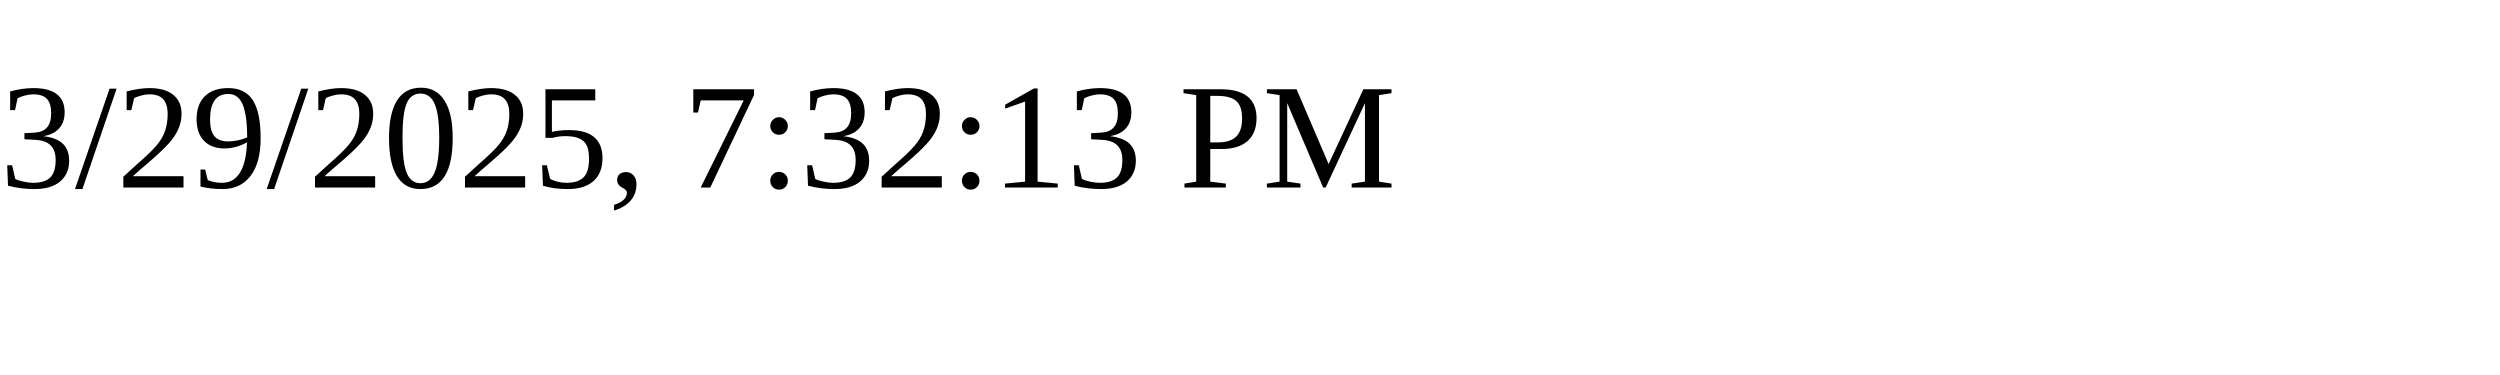
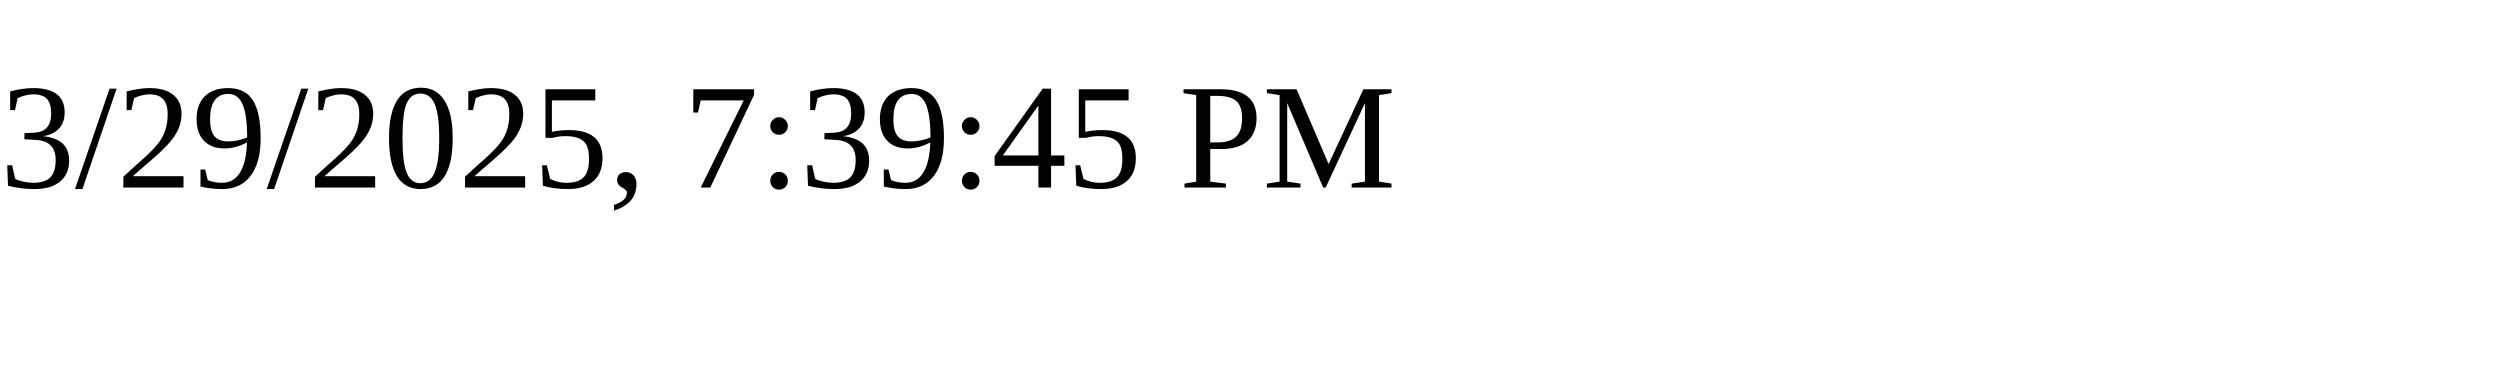
<svg xmlns="http://www.w3.org/2000/svg" height="30" width="200">
-   <text x="0" y="15">3/29/2025, 7:32:13 PM</text>
+   <text x="0" y="15">3/29/2025, 7:39:45 PM</text>
</svg>
